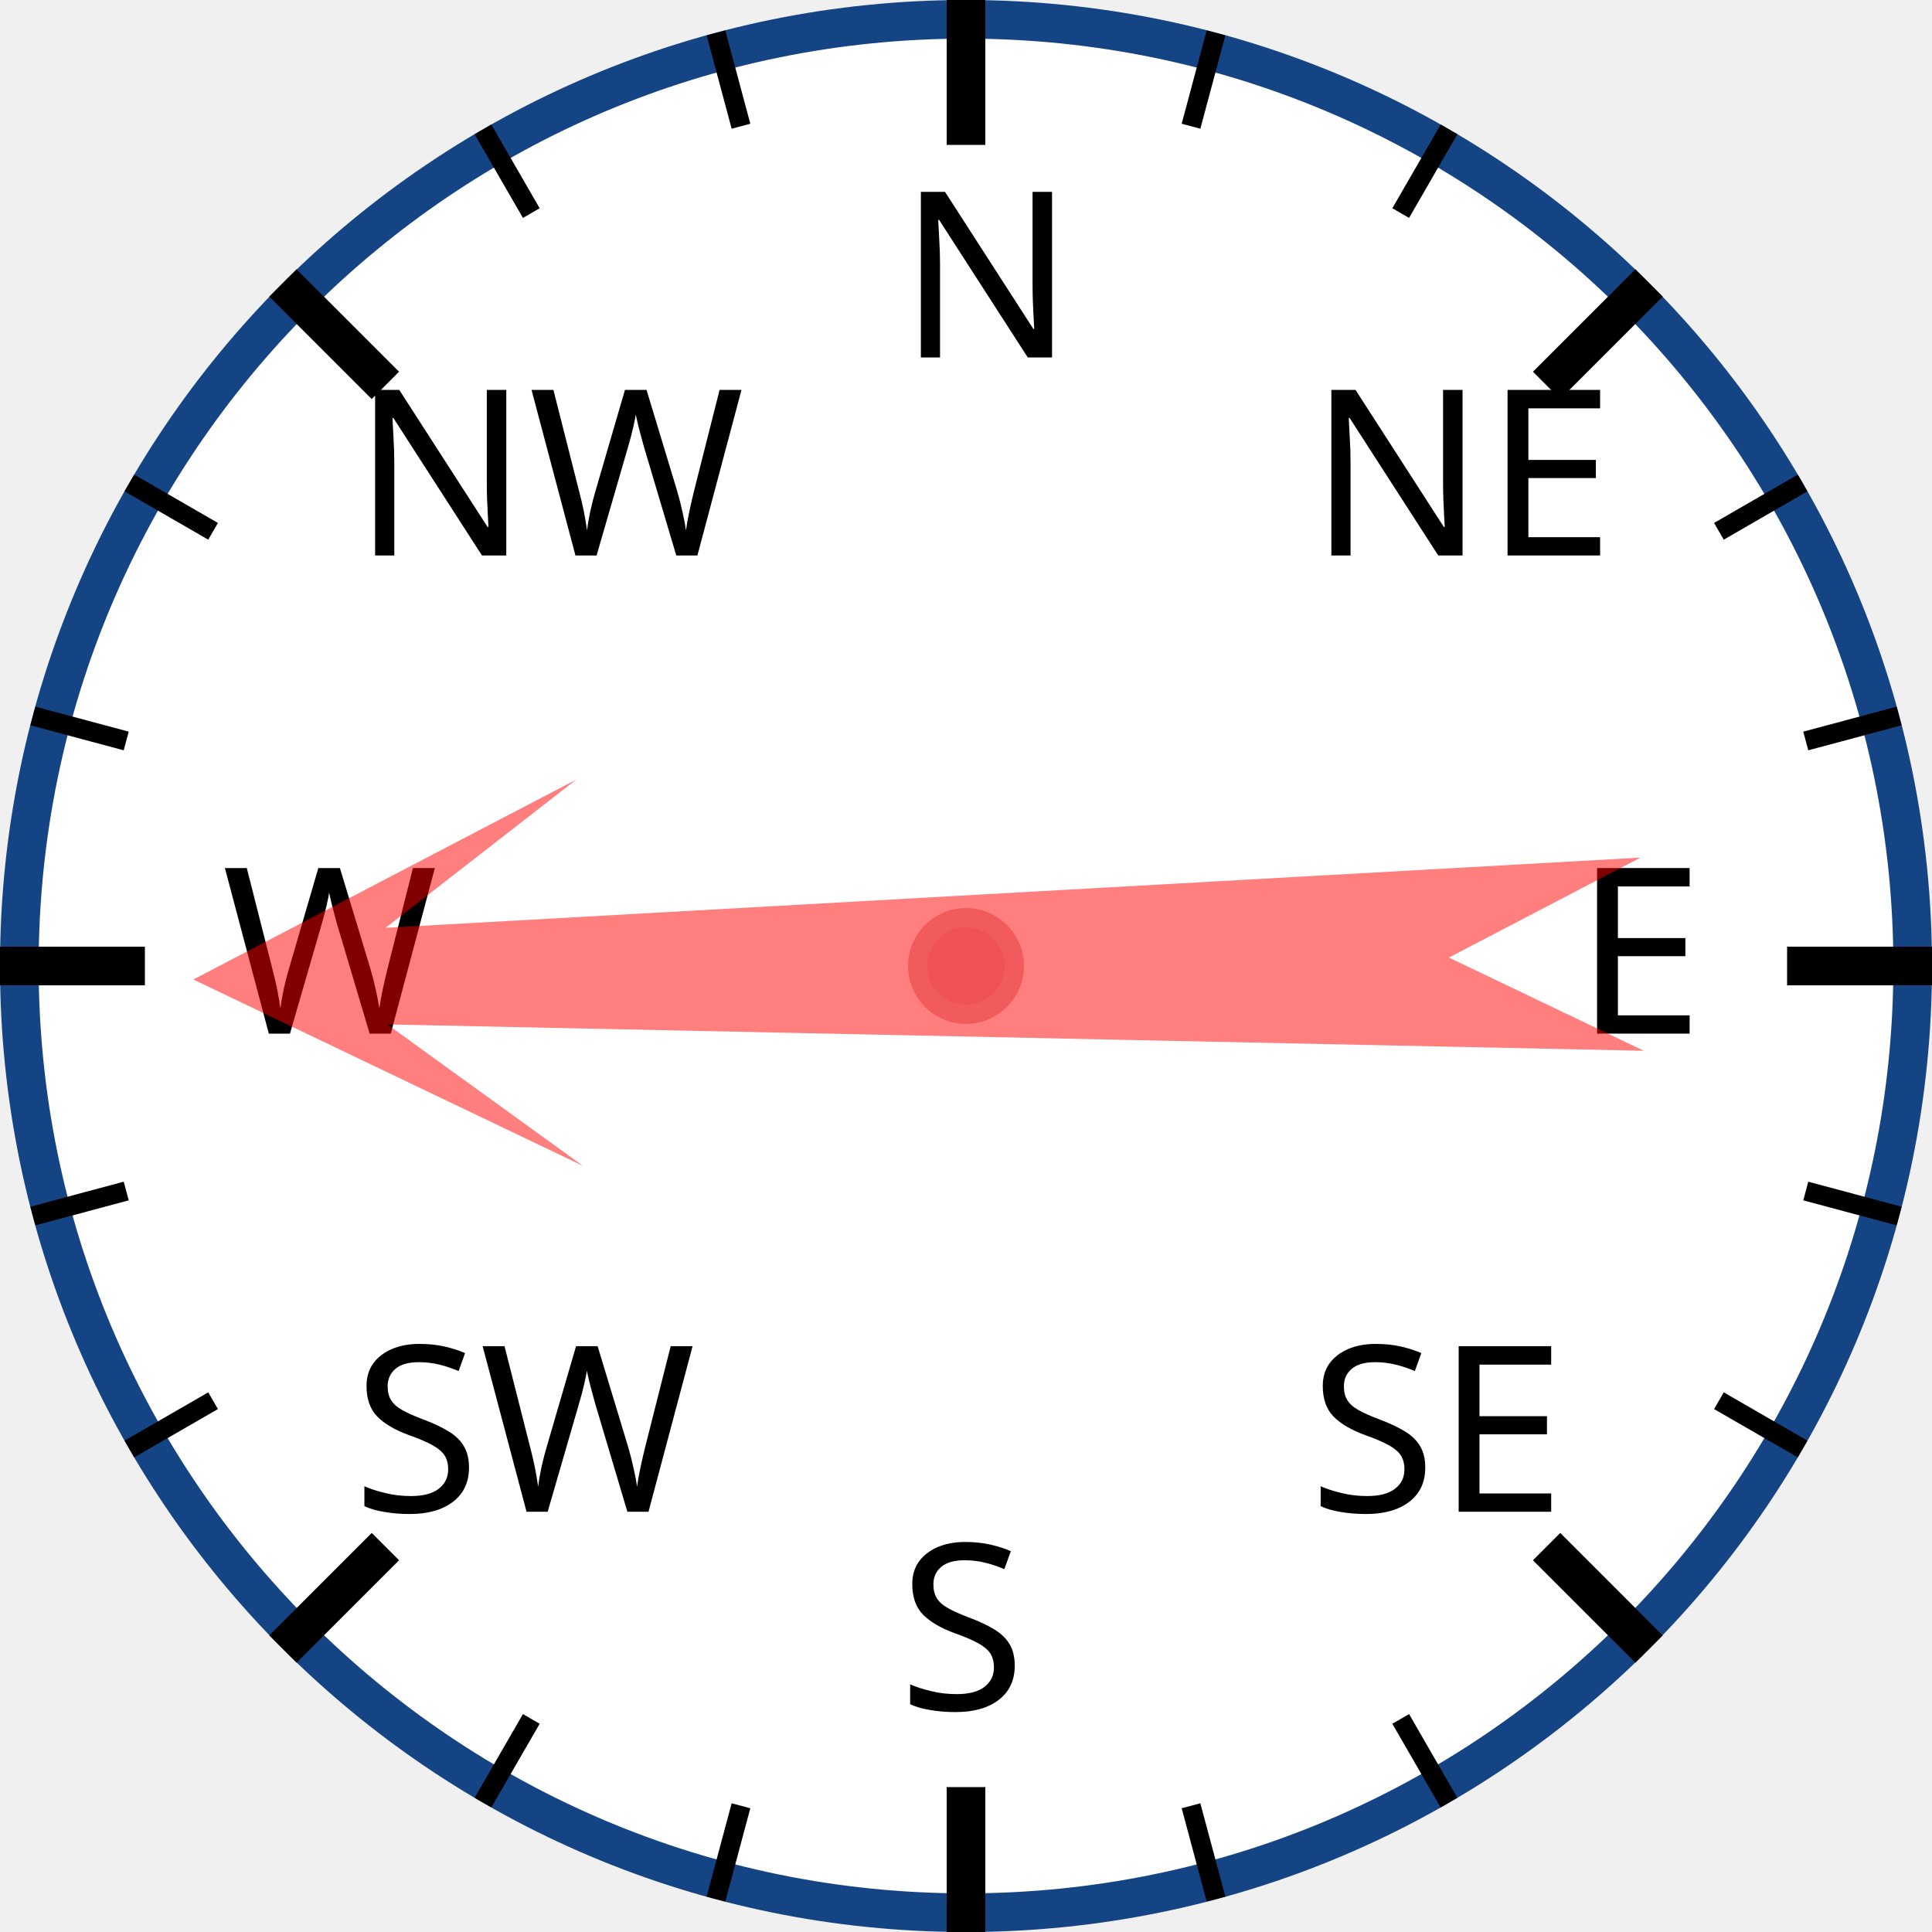
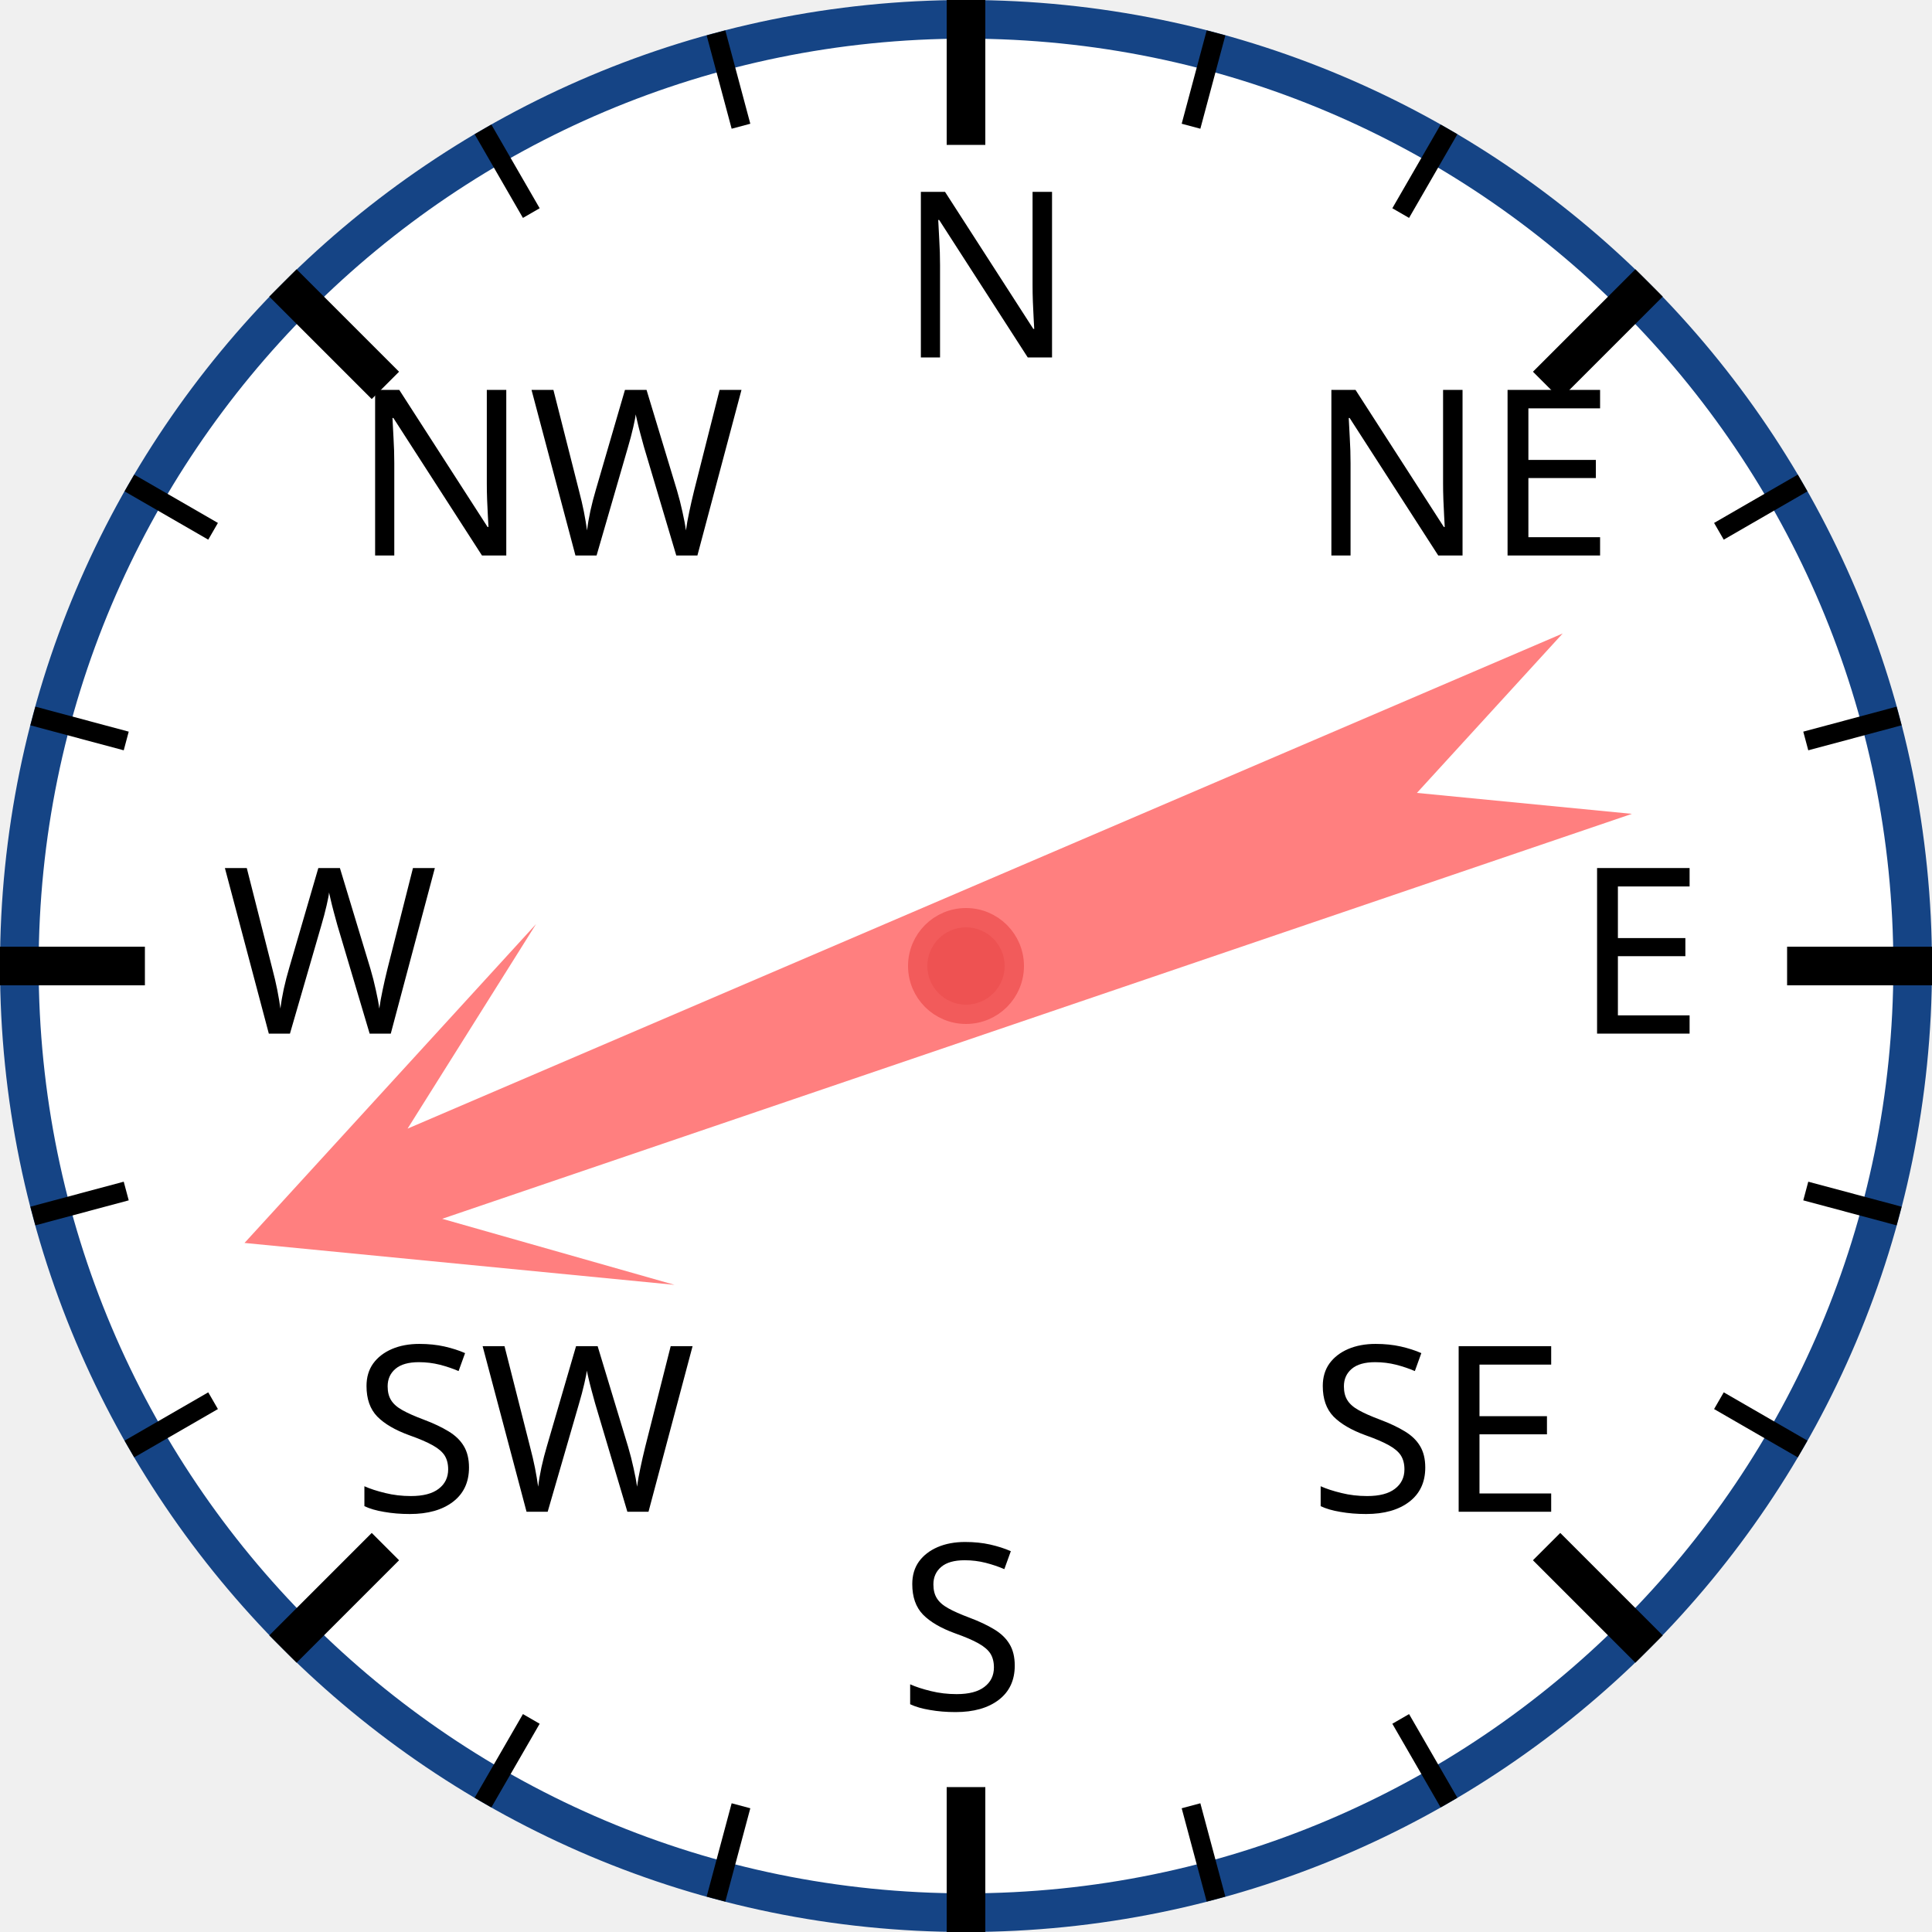
<svg xmlns="http://www.w3.org/2000/svg" width="120px" height="120px" viewBox="0 0 200 200">
  <circle cx="100" cy="100" r="98" style="fill: white; stroke: #154485; stroke-width: 4;" />
  <text x="93.0" y="37.0" style="font-family: sans-serif; font-size: 18pt;">N</text>
  <line x1="100.0" y1="0.0" x2="100.0" y2="15.0" style="stroke: black; stroke-width: 4;" />
  <line x1="74.118" y1="3.407" x2="76.706" y2="13.067" style="stroke: black; stroke-width: 2;" />
  <line x1="50" y1="13.397" x2="55" y2="22.058" style="stroke: black; stroke-width: 2;" />
  <text x="36.503" y="57.503" style="font-family: sans-serif; font-size: 18pt;">NW</text>
  <line x1="29.289" y1="29.289" x2="39.896" y2="39.896" style="stroke: black; stroke-width: 4;" />
  <line x1="13.397" y1="50" x2="22.058" y2="55" style="stroke: black; stroke-width: 2;" />
  <line x1="3.407" y1="74.118" x2="13.067" y2="76.706" style="stroke: black; stroke-width: 2;" />
  <text x="23.0" y="107.0" style="font-family: sans-serif; font-size: 18pt;">W</text>
  <line x1="0.0" y1="100.0" x2="15.0" y2="100.0" style="stroke: black; stroke-width: 4;" />
  <line x1="3.407" y1="125.882" x2="13.067" y2="123.294" style="stroke: black; stroke-width: 2;" />
  <line x1="13.397" y1="150" x2="22.058" y2="145" style="stroke: black; stroke-width: 2;" />
  <text x="36.503" y="156.497" style="font-family: sans-serif; font-size: 18pt;">SW</text>
  <line x1="29.289" y1="170.711" x2="39.896" y2="160.104" style="stroke: black; stroke-width: 4;" />
  <line x1="50" y1="186.603" x2="55" y2="177.942" style="stroke: black; stroke-width: 2;" />
  <line x1="74.118" y1="196.593" x2="76.706" y2="186.933" style="stroke: black; stroke-width: 2;" />
  <text x="93" y="177.0" style="font-family: sans-serif; font-size: 18pt;">S</text>
  <line x1="100" y1="200.0" x2="100" y2="185.0" style="stroke: black; stroke-width: 4;" />
  <line x1="125.882" y1="196.593" x2="123.294" y2="186.933" style="stroke: black; stroke-width: 2;" />
  <line x1="150.0" y1="186.603" x2="145.0" y2="177.942" style="stroke: black; stroke-width: 2;" />
  <text x="135.497" y="156.497" style="font-family: sans-serif; font-size: 18pt;">SE</text>
  <line x1="170.711" y1="170.711" x2="160.104" y2="160.104" style="stroke: black; stroke-width: 4;" />
  <line x1="186.603" y1="150" x2="177.942" y2="145" style="stroke: black; stroke-width: 2;" />
  <line x1="196.593" y1="125.882" x2="186.933" y2="123.294" style="stroke: black; stroke-width: 2;" />
  <text x="163.0" y="107" style="font-family: sans-serif; font-size: 18pt;">E</text>
  <line x1="200.0" y1="100" x2="185.0" y2="100" style="stroke: black; stroke-width: 4;" />
  <line x1="196.593" y1="74.118" x2="186.933" y2="76.706" style="stroke: black; stroke-width: 2;" />
  <line x1="186.603" y1="50" x2="177.942" y2="55" style="stroke: black; stroke-width: 2;" />
  <text x="135.497" y="57.503" style="font-family: sans-serif; font-size: 18pt;">NE</text>
  <line x1="170.711" y1="29.289" x2="160.104" y2="39.896" style="stroke: black; stroke-width: 4;" />
  <line x1="150" y1="13.397" x2="145" y2="22.058" style="stroke: black; stroke-width: 2;" />
  <line x1="125.882" y1="3.407" x2="123.294" y2="13.067" style="stroke: black; stroke-width: 2;" />
-   <polygon points="100 20 120 60 105 40 110 170 100 150 90 170 95 40 80 60" style="fill: red; fill-opacity: 0.5;" transform="rotate(269,100,100)" />
+   <polygon points="100 20 120 60 105 40 110 170 100 150 90 170 95 40 80 60" style="fill: red; fill-opacity: 0.5;" transform="rotate(249,100,100)" />
  <circle cx="100" cy="100" r="5" style="fill: #EE5252; stroke: #F25B5B; stroke-width: 2;" />
</svg>
